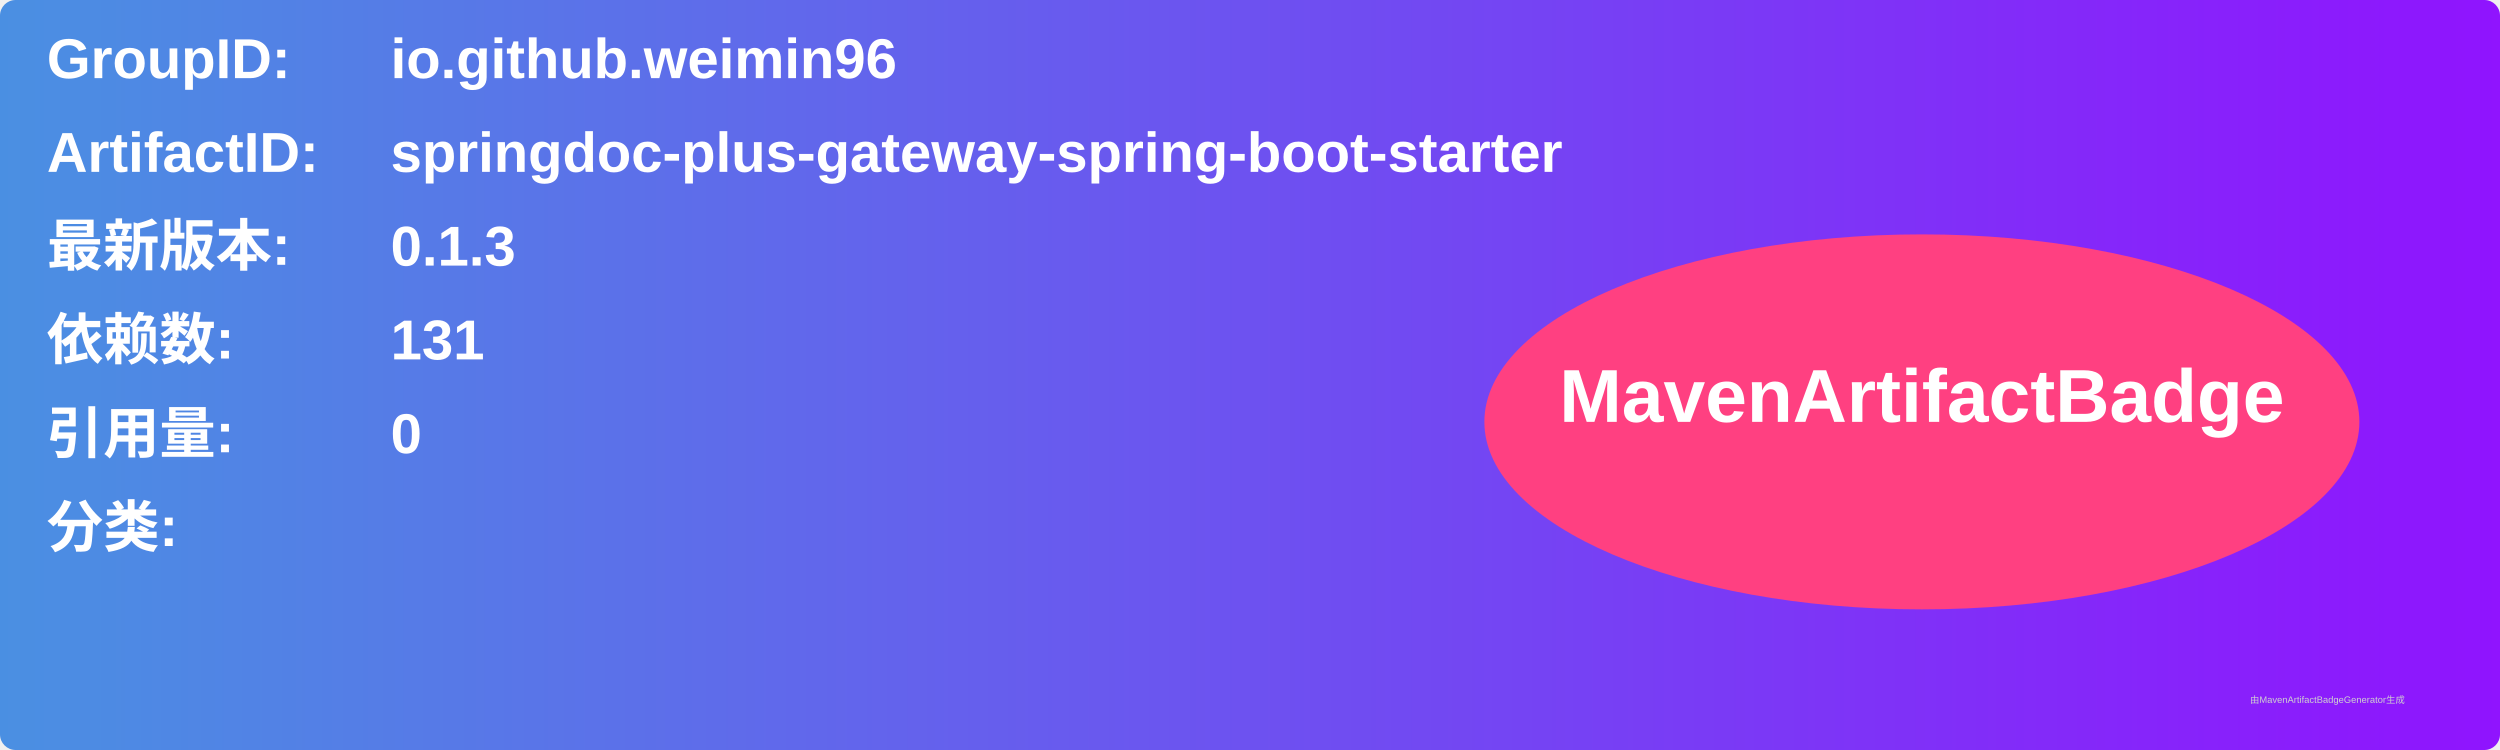
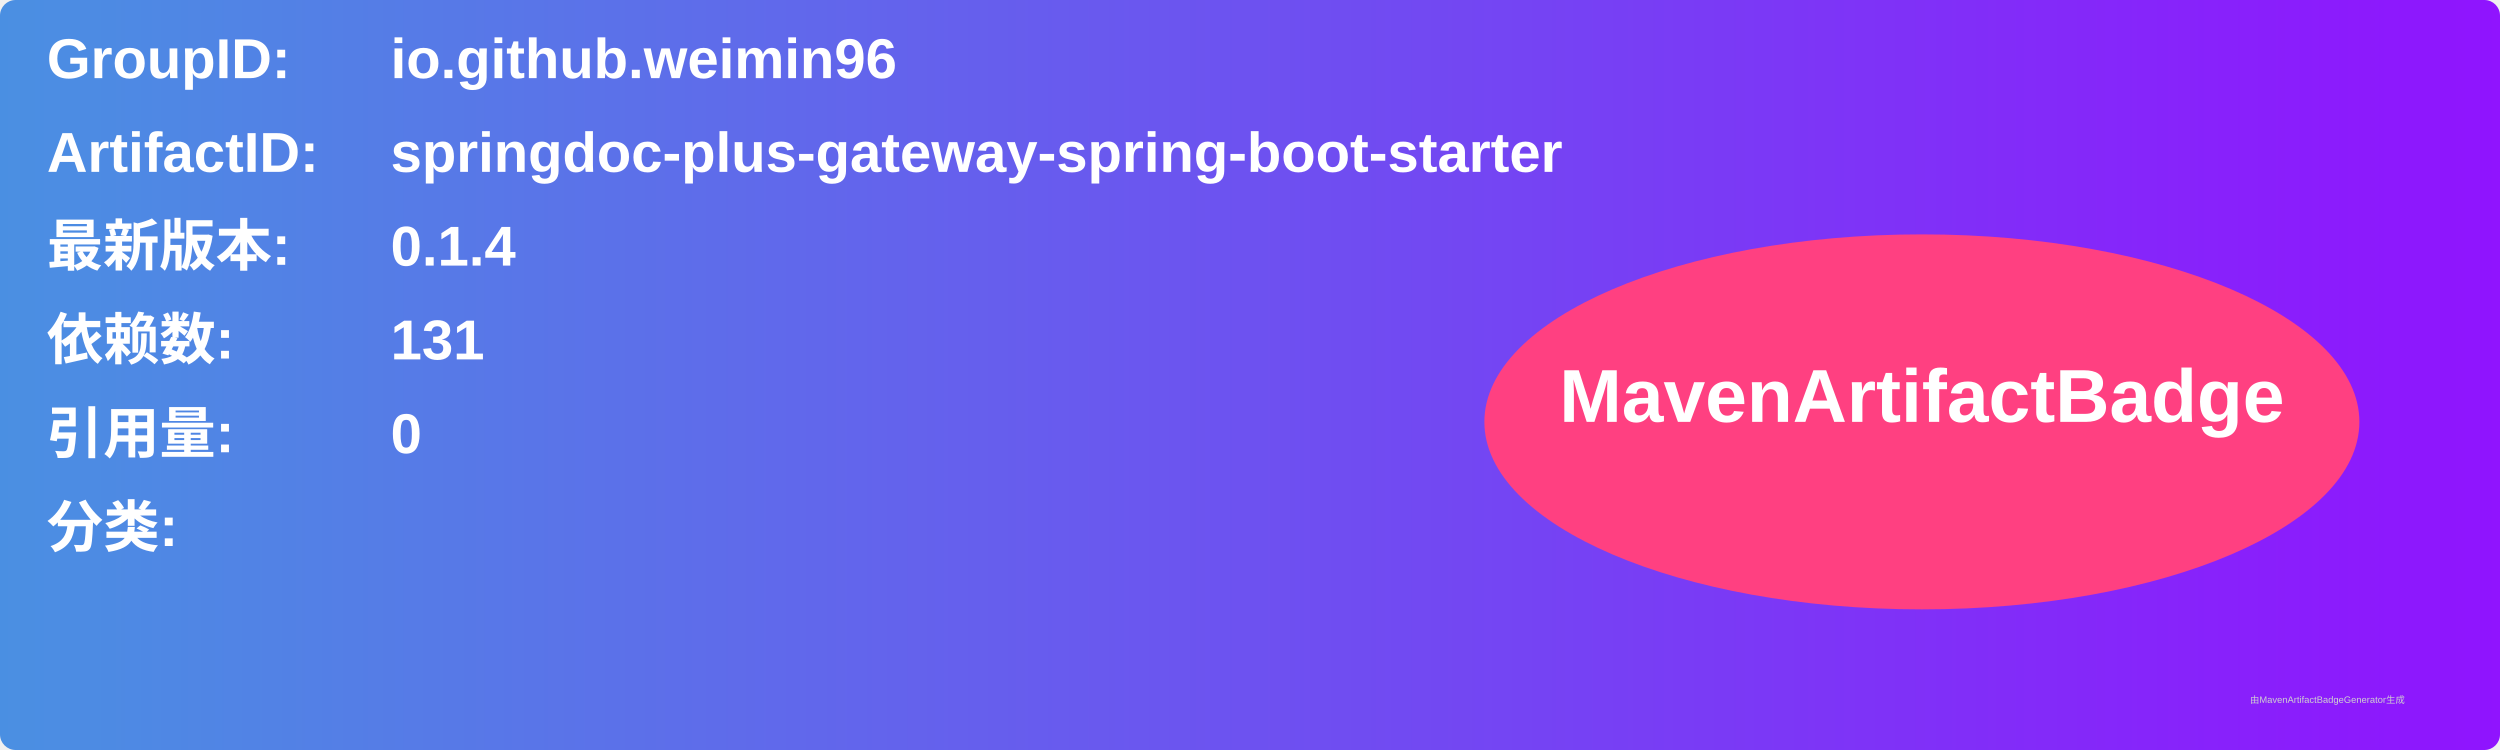
<svg xmlns="http://www.w3.org/2000/svg" width="800" height="240" viewBox="0 0 800 240">
  <linearGradient id="grad" x1="0%" y1="0%" x2="100%" y2="0%">
    <stop offset="0%" stop-color="#4a90e2" />
    <stop offset="100%" stop-color="#9013fe" />
  </linearGradient>
  <rect width="100%" height="100%" rx="5" ry="5" fill="url(#grad)" />
  <g transform="translate(15, 15)">
    <text x="0" y="10" font-family="Arial" font-size="18" fill="white" font-weight="bold" width="260">GroupID:</text>
    <text x="110" y="10" font-family="Arial" font-size="18" fill="white" font-weight="bold" width="460">io.github.weimin96</text>
    <text x="0" y="40" font-family="Arial" font-size="18" fill="white" font-weight="bold" width="260">ArtifactID:</text>
    <text x="110" y="40" font-family="Arial" font-size="18" fill="white" font-weight="bold" width="460">springdoc-plus-gateway-spring-boot-starter</text>
    <text x="0" y="70" font-family="Arial" font-size="18" fill="white" font-weight="bold">最新版本:</text>
    <text x="110" y="70" font-family="Arial" font-size="18" fill="white" font-weight="bold">
-       <tspan font-weight="bold">0.1.3</tspan>
+       <tspan font-weight="bold">0.1.4</tspan>
    </text>
    <text x="0" y="100" font-family="Arial" font-size="18" fill="white" font-weight="bold">依赖数: </text>
    <text x="110" y="100" font-family="Arial" font-size="18" fill="white">
      <tspan font-weight="bold">131</tspan>
    </text>
    <text x="0" y="130" font-family="Arial" font-size="18" fill="white" font-weight="bold">引用量: </text>
    <text x="110" y="130" font-family="Arial" font-size="18" fill="white">
      <tspan font-weight="bold">0</tspan>
    </text>
    <text x="0" y="160" font-family="Arial" font-size="18" fill="white" font-weight="bold">分类:</text>
    <text x="10" y="190" font-family="Arial" font-size="10" fill="white">
      <tspan font-weight="bold" />
    </text>
    <ellipse cx="600" cy="120" rx="140" ry="60" fill="#ff4081" />
    <text x="600" y="120" text-anchor="middle" font-family="Arial" font-size="24" fill="white" font-weight="bold">MavenArtifactBadge</text>
  </g>
  <text x="720" y="225" font-family="Arial" font-size="3" fill="#d0d0d0">由MavenArtifactBadgeGenerator生成</text>
</svg>
